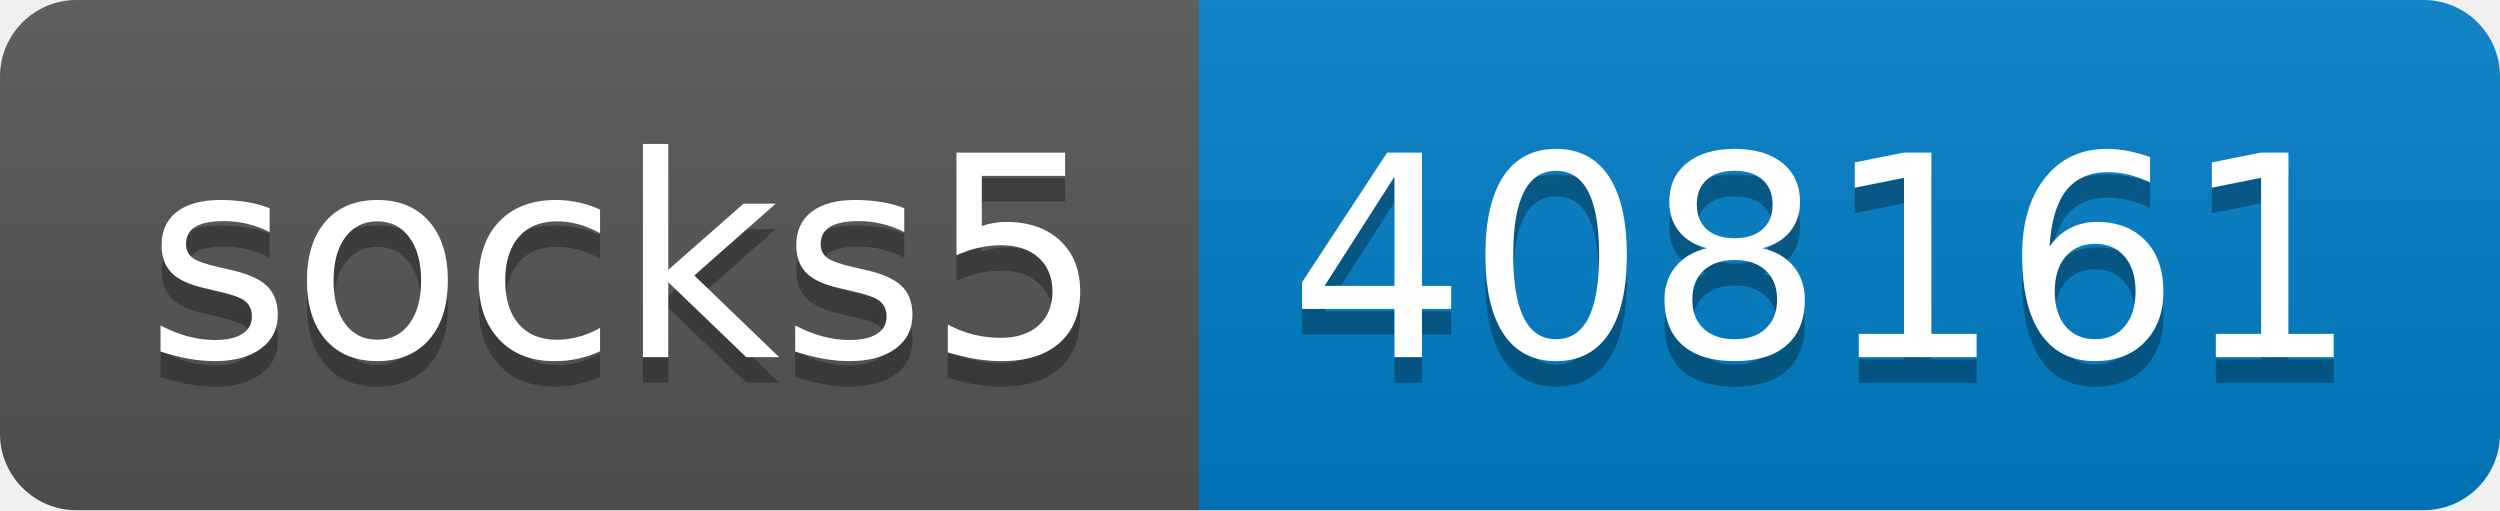
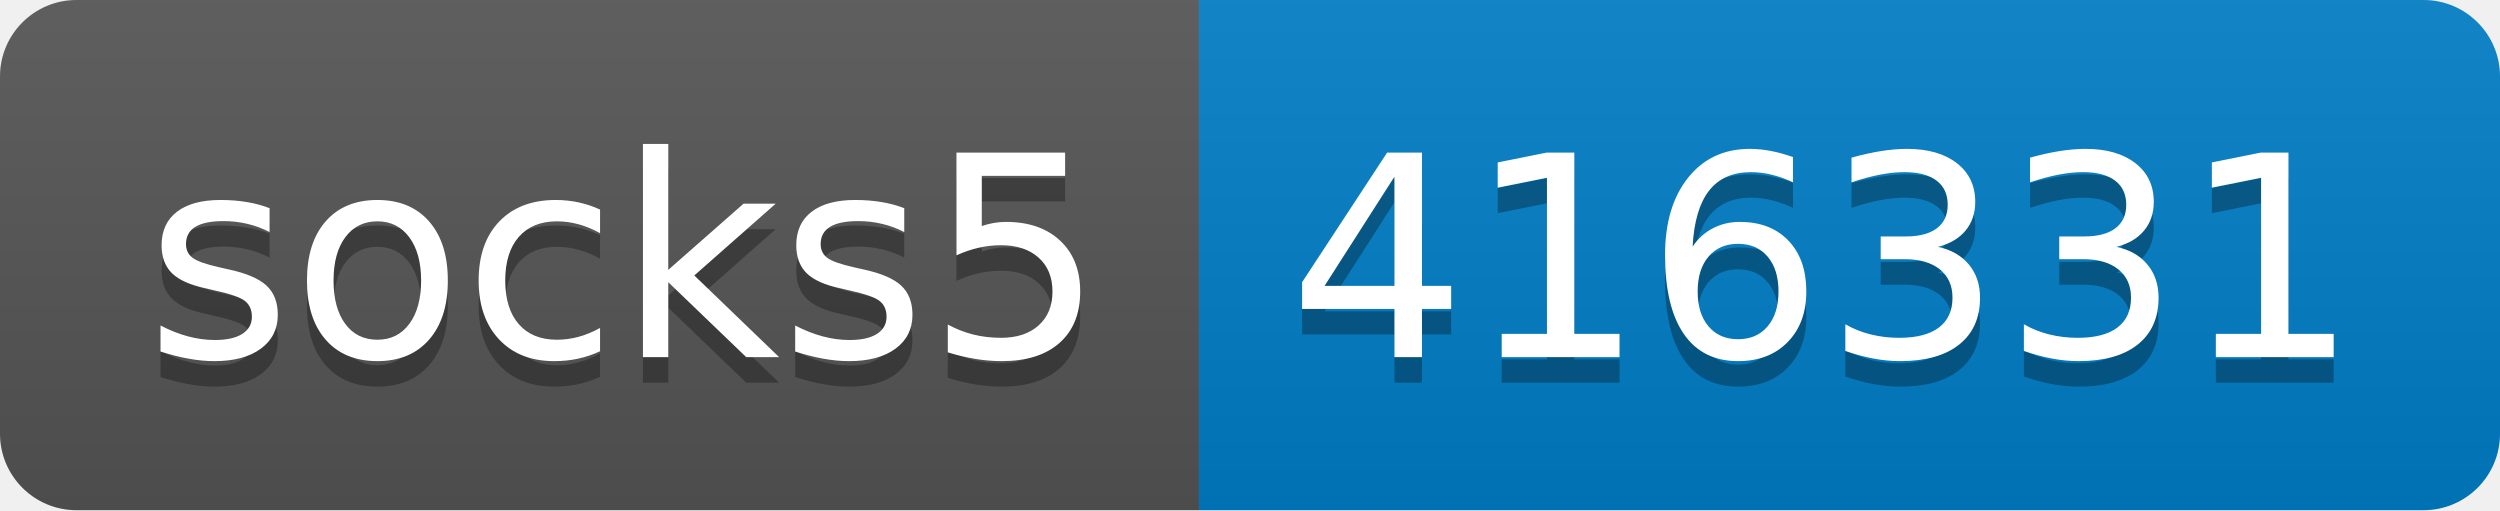
- <svg xmlns="http://www.w3.org/2000/svg" width="98" height="20" role="img" aria-label="socks5: 408161">
+ <svg xmlns="http://www.w3.org/2000/svg" width="98" height="20" role="img" aria-label="socks5: 416331">
  <linearGradient id="s" x2="0" y2="100%">
    <stop offset="0" stop-color="#bbb" stop-opacity=".1" />
    <stop offset="1" stop-opacity=".1" />
  </linearGradient>
  <clipPath id="r">
    <rect width="98" height="20" rx="3" fill="#fff" />
  </clipPath>
  <g clip-path="url(#r)">
    <rect width="47" height="20" fill="#555" />
    <rect x="47" width="51" height="20" fill="#007ec6" />
    <rect width="98" height="20" fill="url(#s)" />
  </g>
  <g fill="#fff" text-anchor="middle" font-family="Verdana,Geneva,DejaVu Sans,sans-serif" text-rendering="geometricPrecision" font-size="110">
    <text aria-hidden="true" x="245" y="150" fill="#010101" fill-opacity=".3" transform="scale(.1)" textLength="370">socks5</text>
    <text x="245" y="140" transform="scale(.1)" fill="#fff" textLength="370">socks5</text>
-     <text aria-hidden="true" x="715" y="150" fill="#010101" fill-opacity=".3" transform="scale(.1)" textLength="410">408161</text>
-     <text x="715" y="140" transform="scale(.1)" fill="#fff" textLength="410">408161</text>
+     <text aria-hidden="true" x="715" y="150" fill="#010101" fill-opacity=".3" transform="scale(.1)" textLength="410">416331</text>
+     <text x="715" y="140" transform="scale(.1)" fill="#fff" textLength="410">416331</text>
  </g>
</svg>
